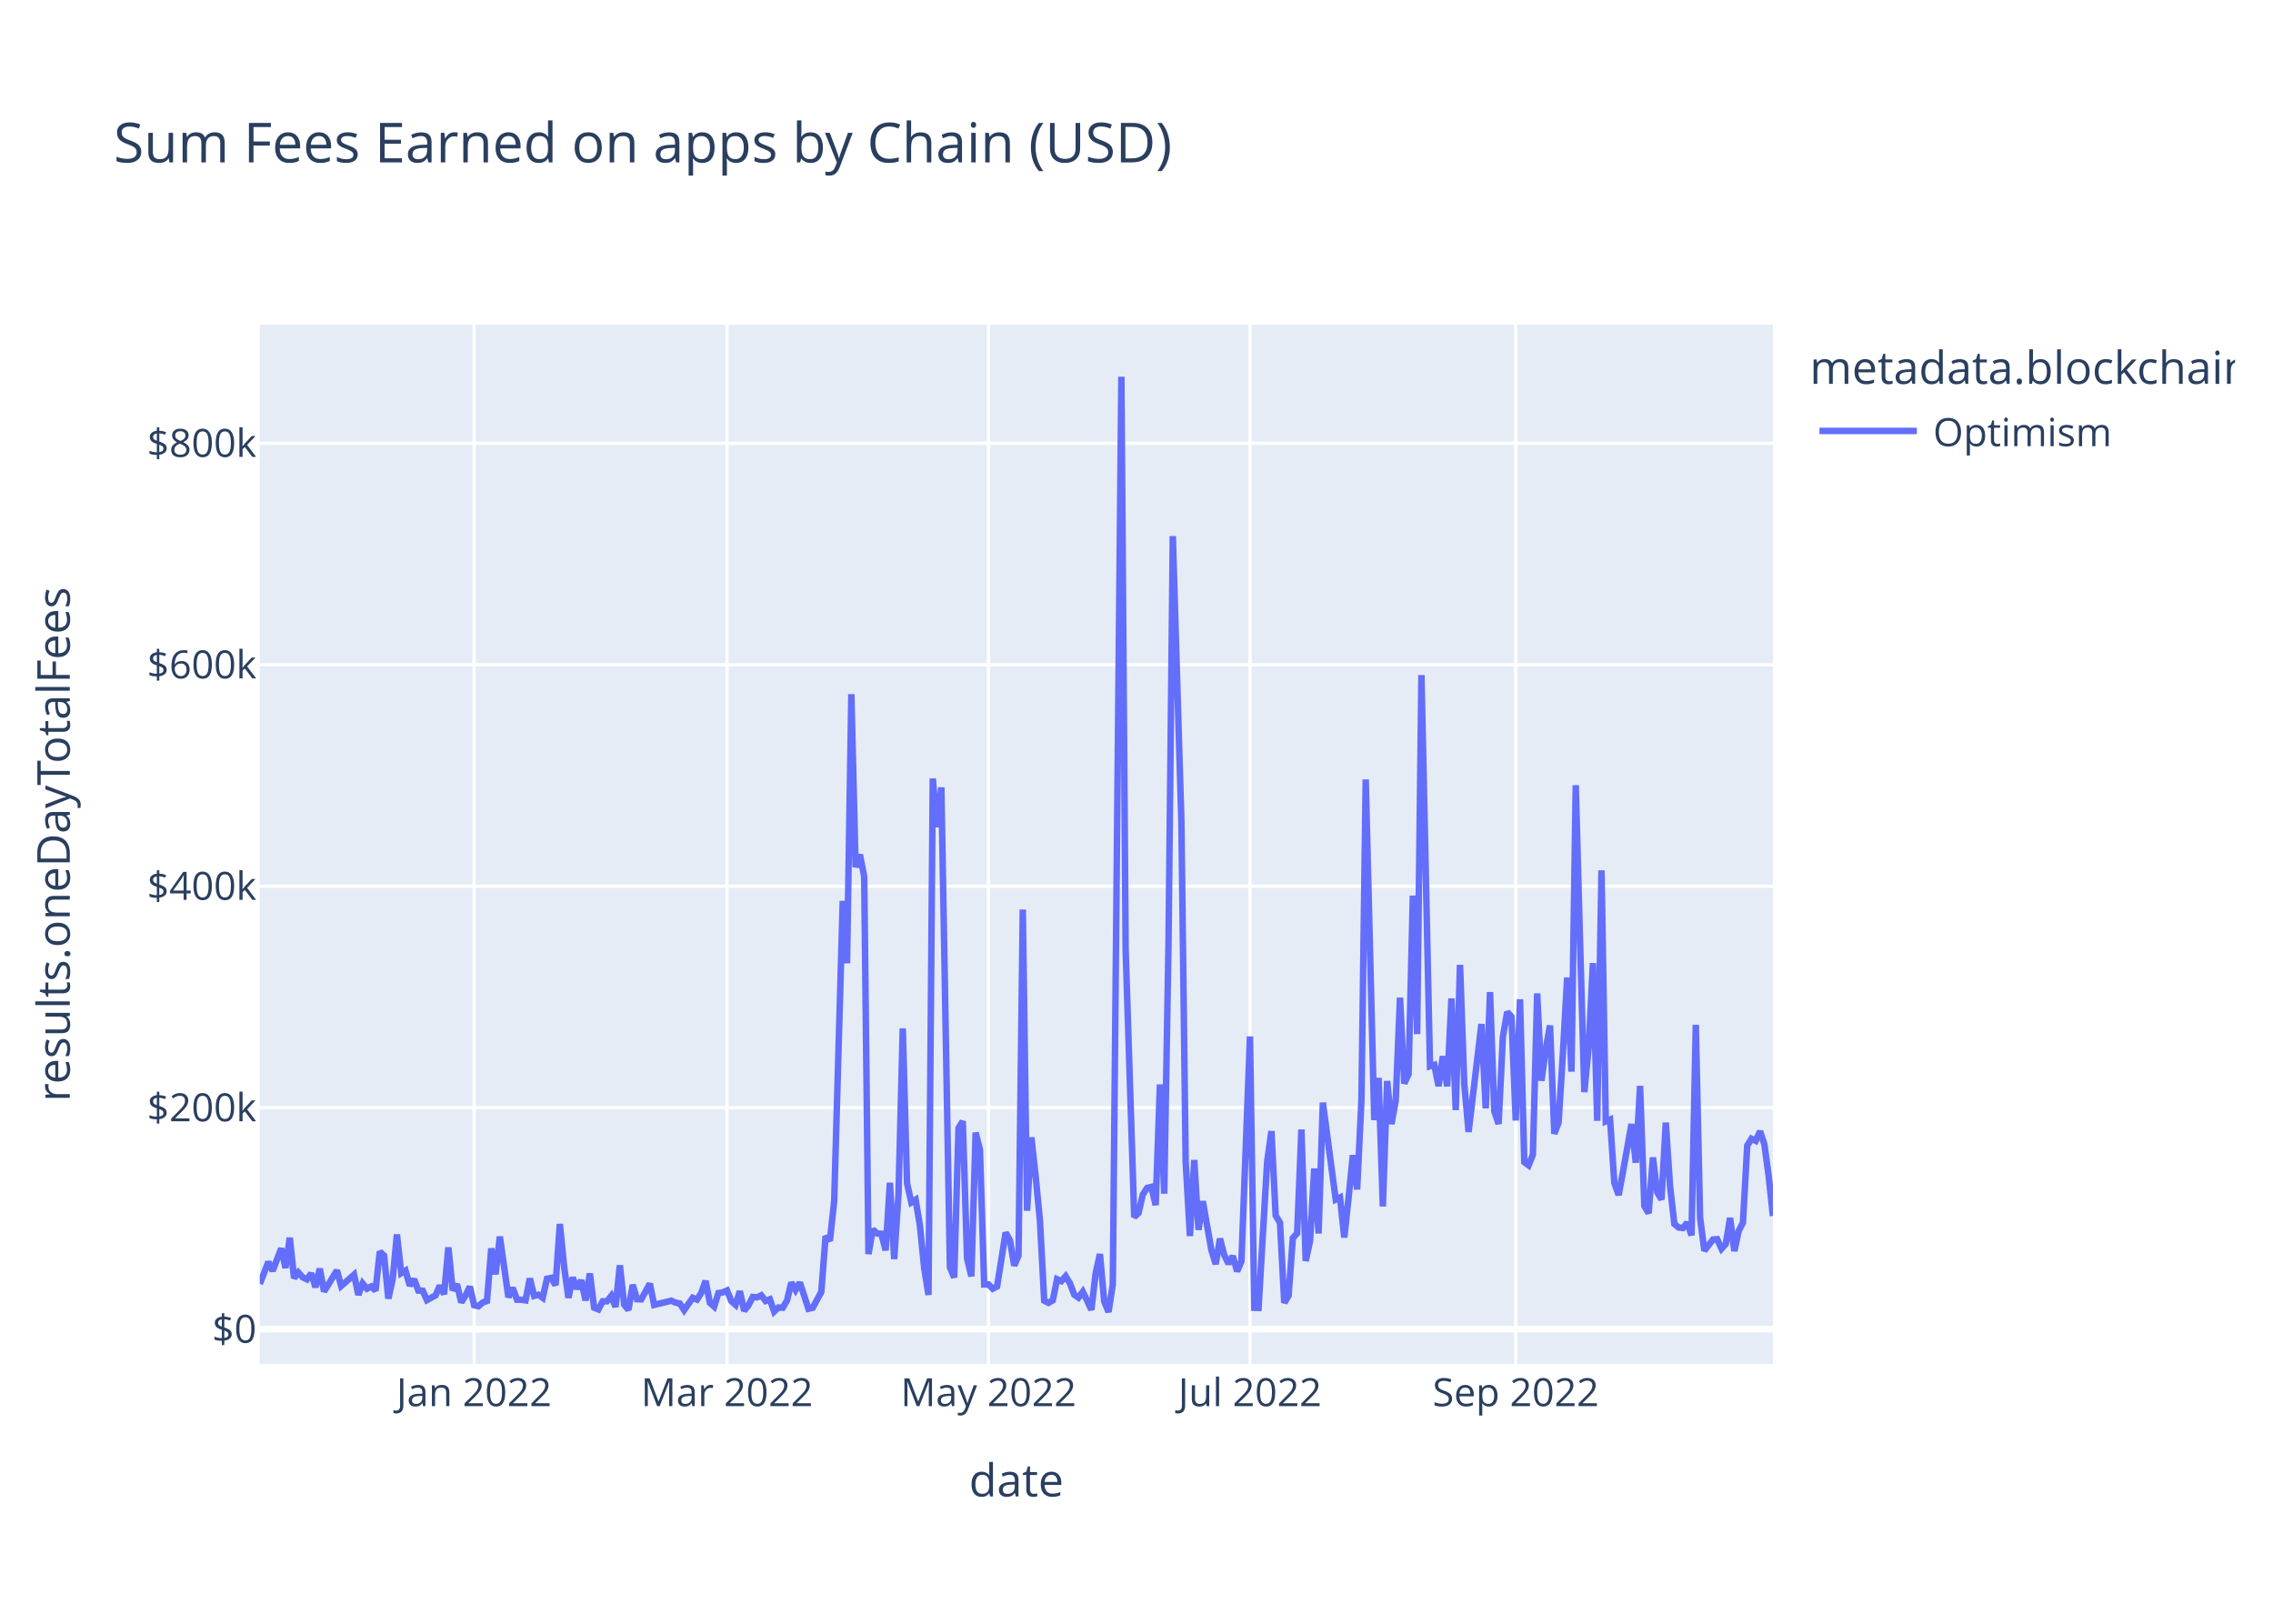
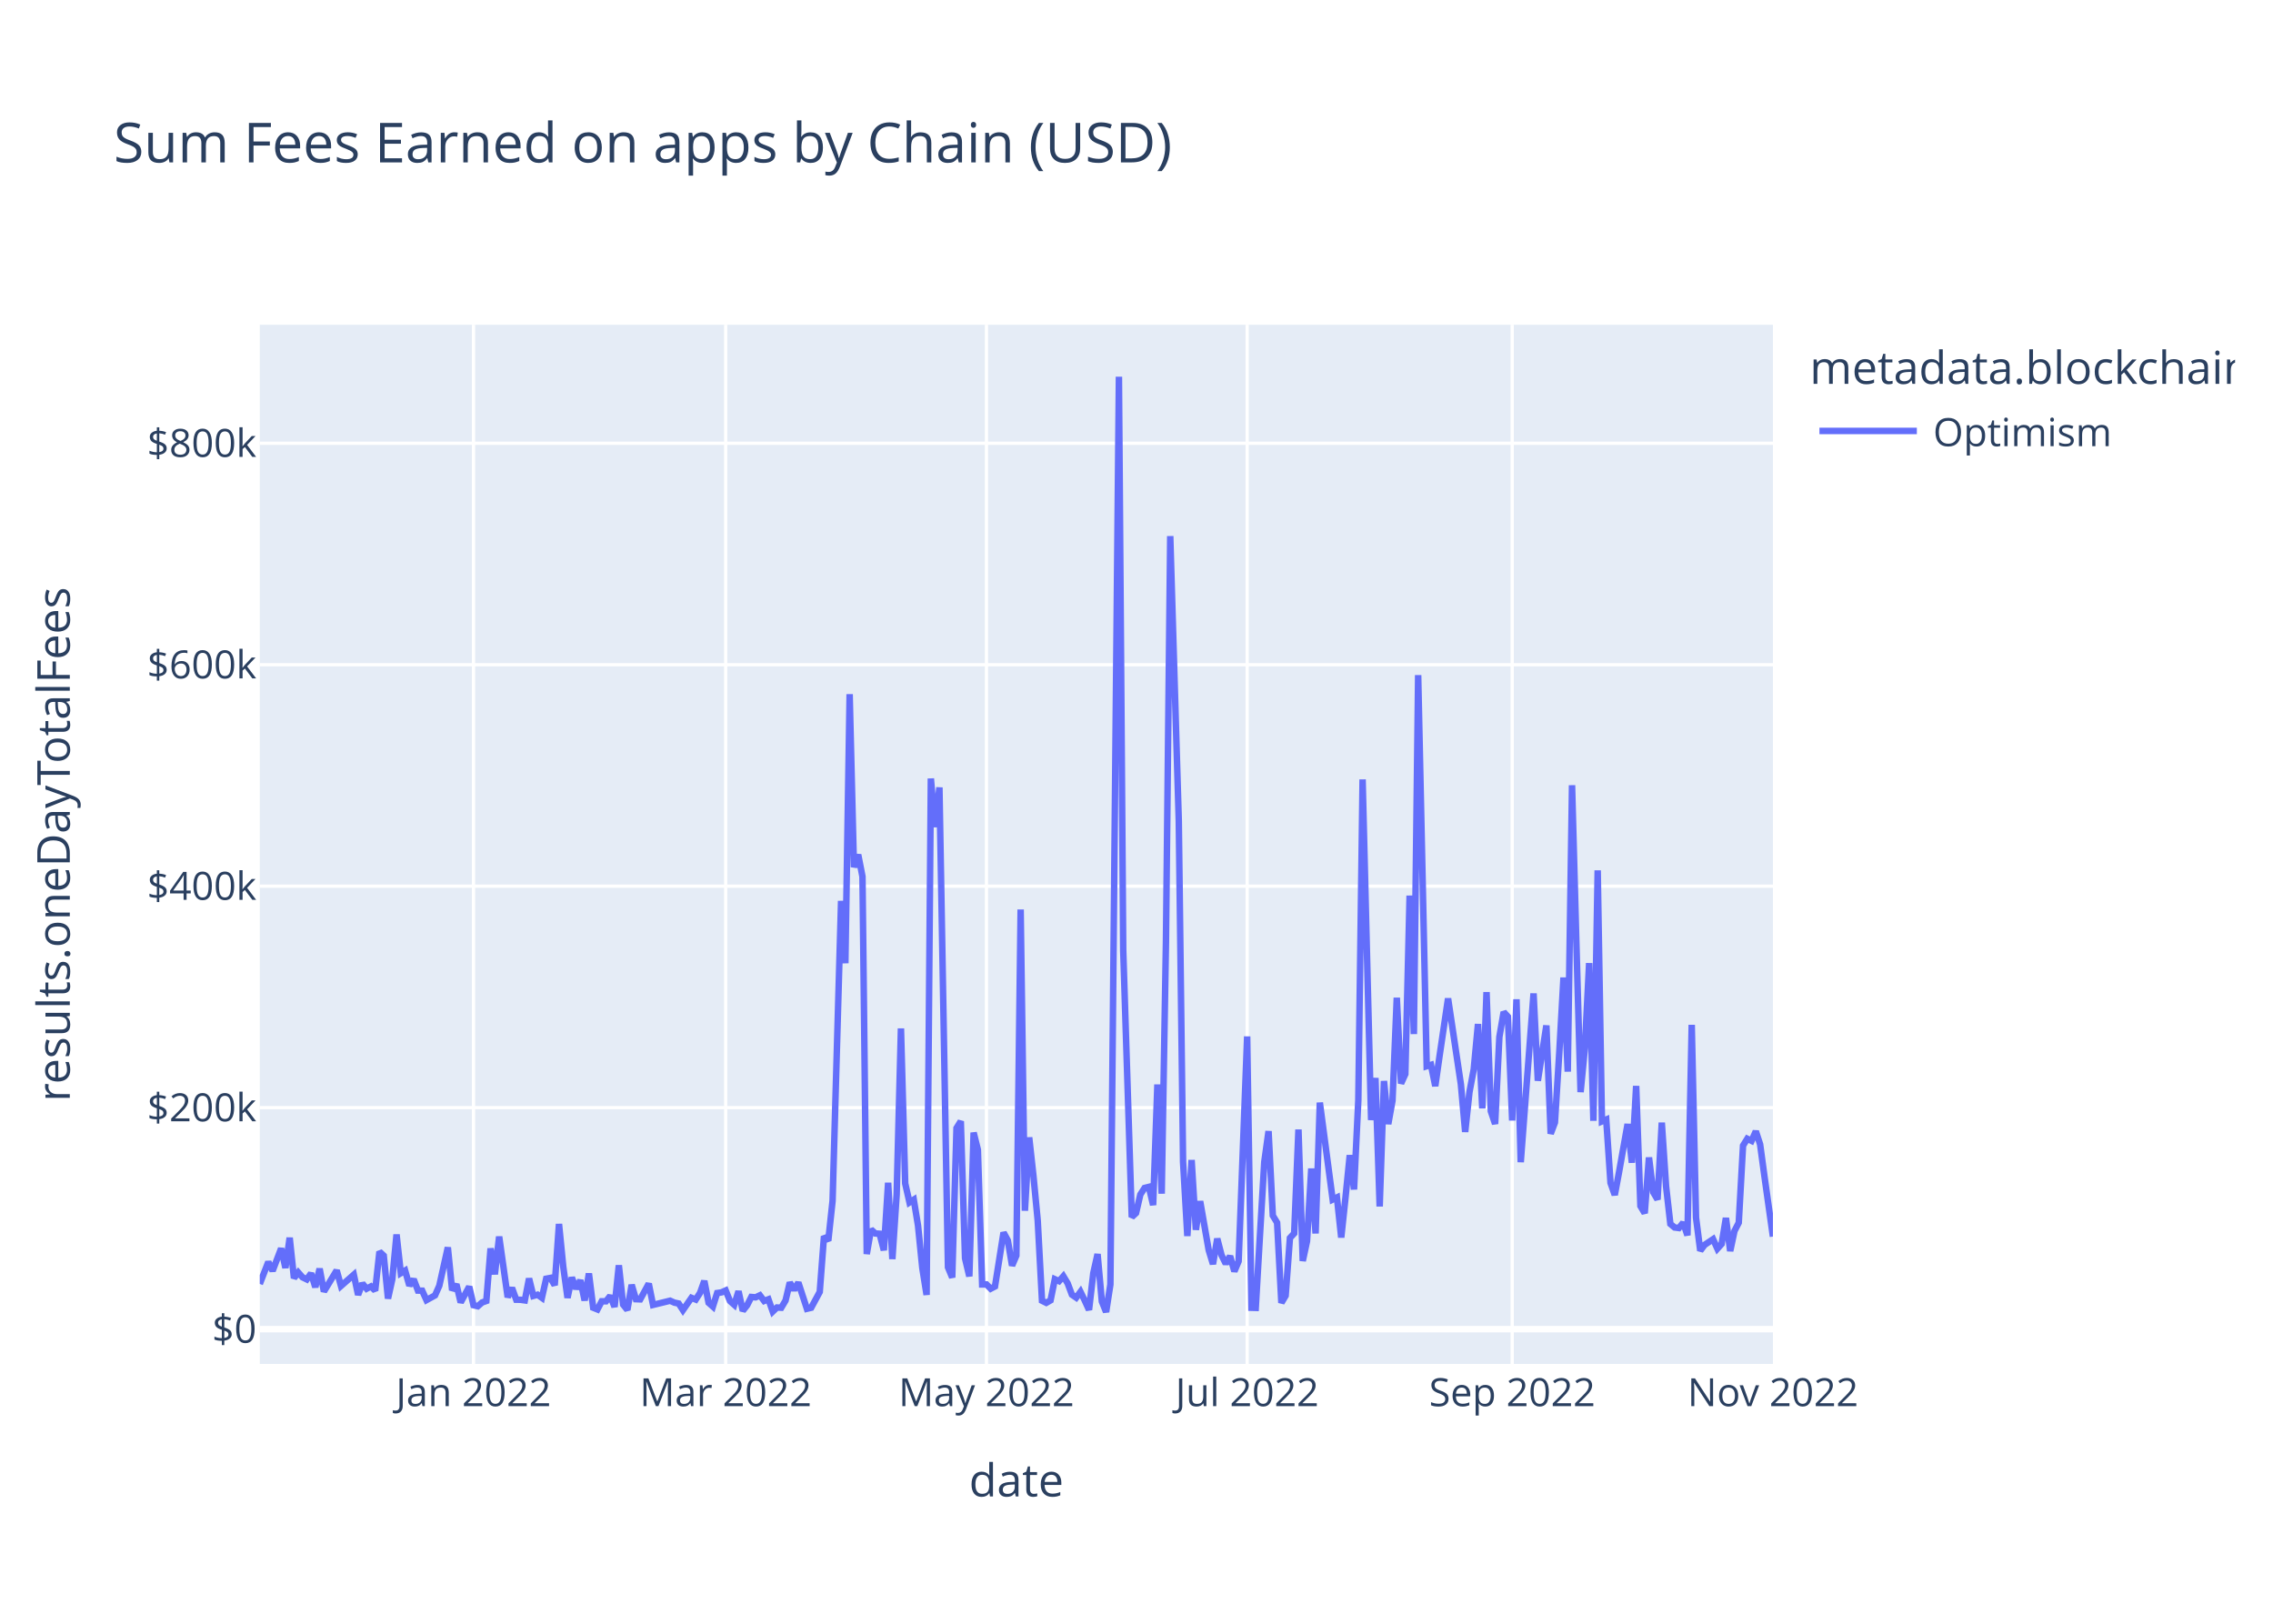
<svg xmlns="http://www.w3.org/2000/svg" class="main-svg" width="700" height="500" style="" viewBox="0 0 700 500">
  <rect x="0" y="0" width="700" height="500" style="fill: rgb(255, 255, 255); fill-opacity: 1;" />
-   <defs id="defs-fa46f7">
+   <defs id="defs-44aad5">
    <g class="clips">
-       <clipPath id="clipfa46f7xyplot" class="plotclip">
+       <clipPath id="clip44aad5xyplot" class="plotclip">
        <rect width="466" height="320" />
      </clipPath>
-       <clipPath class="axesclip" id="clipfa46f7x">
+       <clipPath class="axesclip" id="clip44aad5x">
        <rect x="80" y="0" width="466" height="500" />
      </clipPath>
-       <clipPath class="axesclip" id="clipfa46f7y">
+       <clipPath class="axesclip" id="clip44aad5y">
        <rect x="0" y="100" width="700" height="320" />
      </clipPath>
-       <clipPath class="axesclip" id="clipfa46f7xy">
+       <clipPath class="axesclip" id="clip44aad5xy">
        <rect x="80" y="100" width="466" height="320" />
      </clipPath>
    </g>
    <g class="gradients" />
    <g class="patterns" />
  </defs>
  <g class="bglayer">
    <rect class="bg" x="80" y="100" width="466" height="320" style="fill: rgb(229, 236, 246); fill-opacity: 1; stroke-width: 0;" />
  </g>
  <g class="layer-below">
    <g class="imagelayer" />
    <g class="shapelayer" />
  </g>
  <g class="cartesianlayer">
    <g class="subplot xy">
      <g class="layer-subplot">
        <g class="shapelayer" />
        <g class="imagelayer" />
      </g>
      <g class="minor-gridlayer">
        <g class="x" />
        <g class="y" />
      </g>
      <g class="gridlayer">
        <g class="x">
-           <path class="xgrid crisp" transform="translate(146.01,0)" d="M0,100v320" style="stroke: rgb(255, 255, 255); stroke-opacity: 1; stroke-width: 1px;" />
-           <path class="xgrid crisp" transform="translate(223.89,0)" d="M0,100v320" style="stroke: rgb(255, 255, 255); stroke-opacity: 1; stroke-width: 1px;" />
-           <path class="xgrid crisp" transform="translate(304.42,0)" d="M0,100v320" style="stroke: rgb(255, 255, 255); stroke-opacity: 1; stroke-width: 1px;" />
-           <path class="xgrid crisp" transform="translate(384.95,0)" d="M0,100v320" style="stroke: rgb(255, 255, 255); stroke-opacity: 1; stroke-width: 1px;" />
-           <path class="xgrid crisp" transform="translate(466.79,0)" d="M0,100v320" style="stroke: rgb(255, 255, 255); stroke-opacity: 1; stroke-width: 1px;" />
+           <path class="xgrid crisp" transform="translate(145.82,0)" d="M0,100v320" style="stroke: rgb(255, 255, 255); stroke-opacity: 1; stroke-width: 1px;" />
+           <path class="xgrid crisp" transform="translate(223.49,0)" d="M0,100v320" style="stroke: rgb(255, 255, 255); stroke-opacity: 1; stroke-width: 1px;" />
+           <path class="xgrid crisp" transform="translate(303.79,0)" d="M0,100v320" style="stroke: rgb(255, 255, 255); stroke-opacity: 1; stroke-width: 1px;" />
+           <path class="xgrid crisp" transform="translate(384.08,0)" d="M0,100v320" style="stroke: rgb(255, 255, 255); stroke-opacity: 1; stroke-width: 1px;" />
+           <path class="xgrid crisp" transform="translate(465.7,0)" d="M0,100v320" style="stroke: rgb(255, 255, 255); stroke-opacity: 1; stroke-width: 1px;" />
        </g>
        <g class="y">
          <path class="ygrid crisp" transform="translate(0,341.08)" d="M80,0h466" style="stroke: rgb(255, 255, 255); stroke-opacity: 1; stroke-width: 1px;" />
          <path class="ygrid crisp" transform="translate(0,272.88)" d="M80,0h466" style="stroke: rgb(255, 255, 255); stroke-opacity: 1; stroke-width: 1px;" />
          <path class="ygrid crisp" transform="translate(0,204.69)" d="M80,0h466" style="stroke: rgb(255, 255, 255); stroke-opacity: 1; stroke-width: 1px;" />
          <path class="ygrid crisp" transform="translate(0,136.49)" d="M80,0h466" style="stroke: rgb(255, 255, 255); stroke-opacity: 1; stroke-width: 1px;" />
        </g>
      </g>
      <g class="zerolinelayer">
        <path class="yzl zl crisp" transform="translate(0,409.28)" d="M80,0h466" style="stroke: rgb(255, 255, 255); stroke-opacity: 1; stroke-width: 2px;" />
      </g>
      <path class="xlines-below" />
      <path class="ylines-below" />
      <g class="overlines-below" />
      <g class="xaxislayer-below" />
      <g class="yaxislayer-below" />
      <g class="overaxes-below" />
-       <g class="plot" transform="translate(80,100)" clip-path="url(#clipfa46f7xyplot)">
+       <g class="plot" transform="translate(80,100)" clip-path="url(#clip44aad5xyplot)">
        <g class="scatterlayer mlayer">
-           <g class="trace scatter trace7e0226" style="stroke-miterlimit: 2; opacity: 1;">
+           <g class="trace scatter tracebf418d" style="stroke-miterlimit: 2; opacity: 1;">
            <g class="fills" />
            <g class="errorbars" />
            <g class="lines">
-               <path class="js-line" d="M0,295.36L2.64,288.59L3.96,291.34L6.6,284.43L7.92,290.43L9.24,281.13L10.56,293.58L11.88,291.83L13.2,293.32L14.52,293.96L15.84,292.11L17.16,296.36L18.48,290.66L19.8,297.69L21.12,295.54L23.76,291.19L25.08,295.99L29.04,292.51L30.36,298.72L31.68,295.22L33,296.83L34.32,296.14L35.64,297.42L36.96,285.43L38.28,286.66L39.6,299.87L40.92,293.92L42.24,280.14L43.56,292.04L44.88,291.25L46.2,295.86L47.52,293.93L48.84,297.41L50.16,297.44L51.48,300.34L54.12,298.89L55.44,295.92L56.76,298.52L58.08,284.11L59.41,297.31L60.73,295.47L62.05,301.05L63.37,298.94L64.69,296.2L66.01,301.91L67.33,302.23L68.65,301.08L69.97,300.61L71.29,284.42L72.61,292.4L73.93,280.78L76.57,299.45L77.89,296.58L79.21,300.22L80.53,300.24L81.85,300.43L83.17,293.69L84.49,299.05L85.81,298.69L87.13,299.63L88.45,293.76L89.77,293.51L91.09,295.75L92.41,276.9L93.73,290.07L95.05,299.64L96.37,293.38L97.69,296.84L99.01,294.23L100.33,300.45L101.65,292.14L102.97,302.68L104.29,303.21L105.61,300.7L106.93,300.7L108.25,299.05L109.57,302.43L110.89,289.63L112.21,301.72L113.53,303.37L114.85,295.64L116.17,300.06L117.49,300.11L120.13,295.28L121.45,301.82L126.73,300.53L128.05,301.12L129.37,301.4L130.69,303.42L133.33,299.64L134.65,300.17L135.97,298.11L137.29,294.43L138.61,301.16L139.93,302.33L141.25,298.17L142.57,297.97L143.89,297.38L145.21,300.62L146.53,301.79L147.85,297.62L149.17,303.63L150.49,301.96L151.81,299.38L153.13,299.49L154.45,298.87L155.77,300.61L157.09,300.1L158.41,303.87L159.73,302.62L161.05,302.69L162.37,300.47L163.69,294.93L165.01,297.22L166.33,294.94L168.97,303.01L170.29,302.7L172.93,297.82L174.25,280.69L175.58,282.05L176.9,269.8L179.54,177.42L180.86,196.61L182.18,113.76L183.5,167.03L184.82,163.17L186.14,169.92L187.46,286.16L188.78,278.6L190.1,279.82L191.42,279.91L192.74,285L194.06,264.21L195.38,287.71L196.7,267.8L198.02,216.69L199.34,264.42L200.66,270.26L201.98,269.42L203.3,277.4L204.62,290.48L205.94,298.74L207.26,139.73L208.58,154.68L209.9,142.47L212.54,290.23L213.86,293.39L215.18,247.38L216.5,245.26L217.82,287.48L219.14,293.03L220.46,248.76L221.78,254.05L223.1,295.52L224.42,295.51L225.74,296.83L227.06,296.14L229.7,279.54L231.02,281.96L232.34,289.72L233.66,286.64L234.98,180.07L236.3,272.82L237.62,250.24L238.94,262.2L240.26,275.83L241.58,300.53L242.9,301.18L244.22,300.42L245.54,293.91L246.86,294.5L248.18,292.99L249.5,295.18L250.82,298.67L252.14,299.58L253.46,297.78L254.78,300.46L256.1,303.35L257.42,292.06L258.74,286.17L260.06,300.76L261.38,304L262.7,295.52L265.34,16L266.66,192.62L269.3,274.77L270.62,273.54L271.94,267.84L273.26,265.81L274.58,265.48L275.9,271.09L277.22,233.95L278.54,267.57L279.86,190.2L281.18,65.08L283.82,152.69L285.14,257.76L286.46,280.62L287.78,257.2L289.1,278.7L290.42,269.9L293.07,284.96L294.39,289.26L295.71,281.42L297.03,286.51L298.35,289.15L299.67,286.79L300.99,291.48L302.31,288.38L304.95,219.15L306.27,302.7L307.59,302.74L308.91,280.24L310.23,257.84L311.55,248.32L312.87,274.32L314.19,276.5L315.51,301.18L316.83,298.99L318.15,281.21L319.47,279.8L320.79,247.82L322.11,288.29L323.43,282.2L324.75,259.82L326.07,279.82L327.39,239.53L331.35,269.37L332.67,268.74L333.99,281.07L335.31,268.81L336.63,255.72L337.95,266.27L339.27,238.8L340.59,140.01L343.23,244.9L344.55,231.94L345.87,271.5L347.19,232.88L348.51,246.13L349.83,238.9L351.15,207.22L352.47,233.64L353.79,230.74L355.11,175.78L356.43,218.42L357.75,107.89L360.39,228.32L361.71,227.91L363.03,234.44L364.35,225.25L365.67,234.51L366.99,207.46L368.31,241.83L369.63,197.11L370.95,233.89L372.27,248.55L376.23,215.33L377.55,241.31L378.87,205.5L380.19,242.17L381.51,246.1L382.83,219.33L384.15,211.64L385.47,213.07L386.79,245.04L388.11,207.71L389.43,257.87L390.75,258.84L392.07,255.56L393.39,205.91L394.71,232.79L396.03,223.07L397.35,215.77L398.67,249.11L399.99,245.66L401.31,224.45L402.63,201.01L403.95,229.99L405.27,141.8L406.59,189.8L407.92,236.29L409.24,222.74L410.56,196.57L411.88,245.13L413.2,168.01L414.52,245.31L415.84,244.75L417.16,264.24L418.48,267.97L419.8,260.91L422.44,246.13L423.76,258.03L425.08,234.39L426.4,271.37L427.72,273.59L429.04,256.42L430.36,267.13L431.68,269.37L433,245.69L434.32,265.32L435.64,276.89L436.96,277.98L438.28,278.15L439.6,276.5L440.92,280.4L442.24,215.59L443.56,274.94L444.88,285.13L447.52,281.7L448.84,281.59L450.16,284.51L451.48,283.06L452.8,275.05L454.12,285.23L455.44,279.07L456.76,276.5L458.08,252.77L459.4,250.66L460.72,251.3L462.04,248.35L463.36,252.38L464.68,262.12L466,274.44" style="vector-effect: non-scaling-stroke; fill: none; stroke: rgb(99, 110, 250); stroke-opacity: 1; stroke-width: 2px; opacity: 1;" />
+               <path class="js-line" d="M0,295.36L2.63,288.59L3.95,291.34L6.58,284.43L7.9,290.43L9.21,281.13L10.53,293.58L11.85,291.83L13.16,293.32L14.48,293.96L15.8,292.11L17.11,296.36L18.43,290.66L19.75,297.69L21.06,295.54L23.69,291.19L25.01,295.99L28.96,292.51L30.28,298.72L31.59,295.22L32.91,296.83L34.23,296.14L35.54,297.42L36.86,285.43L38.18,286.66L39.49,299.87L40.81,293.92L42.12,280.14L43.44,292.04L44.76,291.25L46.07,295.86L47.39,293.93L48.71,297.41L50.02,297.44L51.34,300.34L53.97,298.89L55.29,295.92L57.92,284.11L59.24,297.31L60.55,295.47L61.87,301.05L64.5,296.2L65.82,301.91L67.14,302.23L68.45,301.08L69.77,300.61L71.08,284.42L72.4,292.4L73.72,280.78L76.35,299.45L77.67,296.58L78.98,300.22L80.3,300.24L81.62,300.43L82.93,293.69L84.25,299.05L85.56,298.69L86.88,299.63L88.2,293.76L89.51,293.51L90.83,295.75L92.15,276.9L93.46,290.07L94.78,299.64L96.1,293.38L97.41,296.84L98.73,294.23L100.05,300.45L101.36,292.14L102.68,302.68L103.99,303.21L105.31,300.7L106.63,300.7L107.94,299.05L109.26,302.43L110.58,289.63L111.89,301.72L113.21,303.37L114.53,295.64L115.84,300.06L117.16,300.11L119.79,295.28L121.11,301.82L126.37,300.53L127.69,301.12L129.01,301.4L130.32,303.42L132.95,299.64L134.27,300.17L135.59,298.11L136.9,294.43L138.22,301.16L139.54,302.33L140.85,298.17L142.17,297.97L143.49,297.38L144.8,300.62L146.12,301.79L147.44,297.62L148.75,303.63L150.07,301.96L151.38,299.38L152.7,299.49L154.02,298.87L155.33,300.61L156.65,300.1L157.97,303.87L159.28,302.62L160.6,302.69L161.92,300.47L163.23,294.93L164.55,297.22L165.86,294.94L168.5,303.01L169.81,302.7L172.45,297.82L173.76,280.69L175.08,282.05L176.4,269.8L179.03,177.42L180.34,196.61L181.66,113.76L182.98,167.03L184.29,163.17L185.61,169.92L186.93,286.16L188.24,278.6L189.56,279.82L190.88,279.91L192.19,285L193.51,264.21L194.82,287.71L196.14,267.8L197.46,216.69L198.77,264.42L200.09,270.26L201.41,269.42L202.72,277.4L204.04,290.48L205.36,298.74L206.67,139.73L207.99,154.68L209.31,142.47L211.94,290.23L213.25,293.39L214.57,247.38L215.89,245.26L217.2,287.48L218.52,293.03L219.84,248.76L221.15,254.05L222.47,295.52L223.79,295.51L225.1,296.83L226.42,296.14L229.05,279.54L230.37,281.96L231.68,289.72L233,286.64L234.32,180.07L235.63,272.82L236.95,250.24L238.27,262.2L239.58,275.83L240.9,300.53L242.21,301.18L243.53,300.42L244.85,293.91L246.16,294.5L247.48,292.99L248.8,295.18L250.11,298.67L251.43,299.58L252.75,297.78L254.06,300.46L255.38,303.35L256.69,292.06L258.01,286.17L259.33,300.76L260.64,304L261.96,295.52L264.59,16L265.91,192.62L268.54,274.77L269.86,273.54L271.18,267.84L272.49,265.81L273.81,265.48L275.12,271.09L276.44,233.95L277.76,267.57L279.07,190.2L280.39,65.08L283.02,152.69L284.34,257.76L285.66,280.62L286.97,257.2L288.29,278.7L289.6,269.9L292.24,284.96L293.55,289.26L294.87,281.42L296.19,286.51L297.5,289.15L298.82,286.79L300.14,291.48L301.45,288.38L304.08,219.15L305.4,302.7L306.72,302.74L308.03,280.24L309.35,257.84L310.67,248.32L311.98,274.32L313.3,276.5L314.62,301.18L315.93,298.99L317.25,281.21L318.56,279.8L319.88,247.82L321.2,288.29L322.51,282.2L323.83,259.82L325.15,279.82L326.46,239.53L330.41,269.37L331.73,268.74L333.05,281.07L334.36,268.81L335.68,255.72L336.99,266.27L338.31,238.8L339.63,140.01L342.26,244.9L343.58,231.94L344.89,271.5L346.21,232.88L347.53,246.13L348.84,238.9L350.16,207.22L351.47,233.64L352.79,230.74L354.11,175.78L355.42,218.42L356.74,107.89L359.37,228.32L360.69,227.91L362.01,234.44L363.32,225.25L365.95,207.46L369.9,233.89L371.22,248.55L372.54,236.31L373.85,229.31L375.17,215.33L376.49,241.31L377.8,205.5L379.12,242.17L380.44,246.1L381.75,219.33L383.07,211.64L384.38,213.07L385.7,245.04L387.02,207.71L388.33,257.87L392.28,205.91L393.6,232.79L396.23,215.77L397.55,249.11L398.86,245.66L400.18,224.45L401.5,201.01L402.81,229.99L404.13,141.8L405.45,189.8L406.76,236.29L408.08,222.74L409.4,196.57L410.71,245.13L412.03,168.01L413.34,245.31L414.66,244.75L415.98,264.24L417.29,267.97L418.61,260.91L421.24,246.13L422.56,258.03L423.88,234.39L425.19,271.37L426.51,273.59L427.82,256.42L429.14,267.13L430.46,269.37L431.77,245.69L433.09,265.32L434.41,276.89L435.72,277.98L437.04,278.15L438.36,276.5L439.67,280.4L440.99,215.59L442.31,274.94L443.62,285.13L444.94,283.35L447.57,281.59L448.89,284.51L450.2,283.06L451.52,275.05L452.84,285.23L454.15,279.07L455.47,276.5L456.79,252.77L458.1,250.66L459.42,251.3L460.73,248.35L462.05,252.38L463.37,262.12L466,280.78" style="vector-effect: non-scaling-stroke; fill: none; stroke: rgb(99, 110, 250); stroke-opacity: 1; stroke-width: 2px; opacity: 1;" />
            </g>
            <g class="points" />
            <g class="text" />
          </g>
        </g>
      </g>
      <g class="overplot" />
      <path class="xlines-above crisp" d="M0,0" style="fill: none;" />
      <path class="ylines-above crisp" d="M0,0" style="fill: none;" />
      <g class="overlines-above" />
      <g class="xaxislayer-above">
        <g class="xtick">
-           <text text-anchor="middle" x="0" y="433" transform="translate(146.01,0)" style="font-family: 'Open Sans', verdana, arial, sans-serif; font-size: 12px; fill: rgb(42, 63, 95); fill-opacity: 1; white-space: pre; opacity: 1;">Jan 2022</text>
+           <text text-anchor="middle" x="0" y="433" transform="translate(145.82,0)" style="font-family: 'Open Sans', verdana, arial, sans-serif; font-size: 12px; fill: rgb(42, 63, 95); fill-opacity: 1; white-space: pre; opacity: 1;">Jan 2022</text>
        </g>
        <g class="xtick">
-           <text text-anchor="middle" x="0" y="433" style="font-family: 'Open Sans', verdana, arial, sans-serif; font-size: 12px; fill: rgb(42, 63, 95); fill-opacity: 1; white-space: pre; opacity: 1;" transform="translate(223.89,0)">Mar 2022</text>
+           <text text-anchor="middle" x="0" y="433" style="font-family: 'Open Sans', verdana, arial, sans-serif; font-size: 12px; fill: rgb(42, 63, 95); fill-opacity: 1; white-space: pre; opacity: 1;" transform="translate(223.49,0)">Mar 2022</text>
        </g>
        <g class="xtick">
-           <text text-anchor="middle" x="0" y="433" style="font-family: 'Open Sans', verdana, arial, sans-serif; font-size: 12px; fill: rgb(42, 63, 95); fill-opacity: 1; white-space: pre; opacity: 1;" transform="translate(304.42,0)">May 2022</text>
+           <text text-anchor="middle" x="0" y="433" style="font-family: 'Open Sans', verdana, arial, sans-serif; font-size: 12px; fill: rgb(42, 63, 95); fill-opacity: 1; white-space: pre; opacity: 1;" transform="translate(303.79,0)">May 2022</text>
        </g>
        <g class="xtick">
-           <text text-anchor="middle" x="0" y="433" style="font-family: 'Open Sans', verdana, arial, sans-serif; font-size: 12px; fill: rgb(42, 63, 95); fill-opacity: 1; white-space: pre; opacity: 1;" transform="translate(384.95,0)">Jul 2022</text>
+           <text text-anchor="middle" x="0" y="433" style="font-family: 'Open Sans', verdana, arial, sans-serif; font-size: 12px; fill: rgb(42, 63, 95); fill-opacity: 1; white-space: pre; opacity: 1;" transform="translate(384.08,0)">Jul 2022</text>
        </g>
        <g class="xtick">
-           <text text-anchor="middle" x="0" y="433" style="font-family: 'Open Sans', verdana, arial, sans-serif; font-size: 12px; fill: rgb(42, 63, 95); fill-opacity: 1; white-space: pre; opacity: 1;" transform="translate(466.79,0)">Sep 2022</text>
+           <text text-anchor="middle" x="0" y="433" style="font-family: 'Open Sans', verdana, arial, sans-serif; font-size: 12px; fill: rgb(42, 63, 95); fill-opacity: 1; white-space: pre; opacity: 1;" transform="translate(465.7,0)">Sep 2022</text>
+         </g>
+         <g class="xtick">
+           <text text-anchor="middle" x="0" y="433" style="font-family: 'Open Sans', verdana, arial, sans-serif; font-size: 12px; fill: rgb(42, 63, 95); fill-opacity: 1; white-space: pre; opacity: 1;" transform="translate(546,0)">Nov 2022</text>
        </g>
      </g>
      <g class="yaxislayer-above">
        <g class="ytick">
          <text text-anchor="end" x="79" y="4.2" transform="translate(0,409.28)" style="font-family: 'Open Sans', verdana, arial, sans-serif; font-size: 12px; fill: rgb(42, 63, 95); fill-opacity: 1; white-space: pre; opacity: 1;">$0</text>
        </g>
        <g class="ytick">
          <text text-anchor="end" x="79" y="4.2" style="font-family: 'Open Sans', verdana, arial, sans-serif; font-size: 12px; fill: rgb(42, 63, 95); fill-opacity: 1; white-space: pre; opacity: 1;" transform="translate(0,341.08)">$200k</text>
        </g>
        <g class="ytick">
          <text text-anchor="end" x="79" y="4.2" style="font-family: 'Open Sans', verdana, arial, sans-serif; font-size: 12px; fill: rgb(42, 63, 95); fill-opacity: 1; white-space: pre; opacity: 1;" transform="translate(0,272.88)">$400k</text>
        </g>
        <g class="ytick">
          <text text-anchor="end" x="79" y="4.2" style="font-family: 'Open Sans', verdana, arial, sans-serif; font-size: 12px; fill: rgb(42, 63, 95); fill-opacity: 1; white-space: pre; opacity: 1;" transform="translate(0,204.69)">$600k</text>
        </g>
        <g class="ytick">
          <text text-anchor="end" x="79" y="4.2" style="font-family: 'Open Sans', verdana, arial, sans-serif; font-size: 12px; fill: rgb(42, 63, 95); fill-opacity: 1; white-space: pre; opacity: 1;" transform="translate(0,136.49)">$800k</text>
        </g>
      </g>
      <g class="overaxes-above" />
    </g>
  </g>
  <g class="polarlayer" />
  <g class="smithlayer" />
  <g class="ternarylayer" />
  <g class="geolayer" />
  <g class="funnelarealayer" />
  <g class="pielayer" />
  <g class="iciclelayer" />
  <g class="treemaplayer" />
  <g class="sunburstlayer" />
  <g class="glimages" />
-   <defs id="topdefs-fa46f7">
+   <defs id="topdefs-44aad5">
    <g class="clips" />
-     <clipPath id="legendfa46f7">
+     <clipPath id="legend44aad5">
      <rect width="133" height="48" x="0" y="0" />
    </clipPath>
  </defs>
  <g class="layer-above">
    <g class="imagelayer" />
    <g class="shapelayer" />
  </g>
  <g class="infolayer">
    <g class="legend" pointer-events="all" transform="translate(555.32,100)">
      <rect class="bg" shape-rendering="crispEdges" style="stroke: rgb(68, 68, 68); stroke-opacity: 1; fill: rgb(255, 255, 255); fill-opacity: 1; stroke-width: 0px;" width="133" height="48" x="0" y="0" />
-       <g class="scrollbox" transform="" clip-path="url(#legendfa46f7)">
+       <g class="scrollbox" transform="" clip-path="url(#legend44aad5)">
        <text class="legendtitletext" text-anchor="start" x="2" y="18.2" style="font-family: 'Open Sans', verdana, arial, sans-serif; font-size: 14px; fill: rgb(42, 63, 95); fill-opacity: 1; white-space: pre;">metadata.blockchain</text>
        <g class="groups" transform="">
          <g class="traces" transform="translate(0,32.7)" style="opacity: 1;">
            <text class="legendtext" text-anchor="start" x="40" y="4.68" style="font-family: 'Open Sans', verdana, arial, sans-serif; font-size: 12px; fill: rgb(42, 63, 95); fill-opacity: 1; white-space: pre;">Optimism</text>
            <g class="layers" style="opacity: 1;">
              <g class="legendfill" />
              <g class="legendlines">
                <path class="js-line" d="M5,0h30" style="fill: none; stroke: rgb(99, 110, 250); stroke-opacity: 1; stroke-width: 2px;" />
              </g>
              <g class="legendsymbols">
                <g class="legendpoints" />
              </g>
            </g>
            <rect class="legendtoggle" x="0" y="-9.5" width="90.672" height="19" style="fill: rgb(0, 0, 0); fill-opacity: 0;" />
          </g>
        </g>
      </g>
      <rect class="scrollbar" rx="20" ry="3" width="0" height="0" style="fill: rgb(128, 139, 164); fill-opacity: 1;" x="0" y="0" />
    </g>
    <g class="g-gtitle">
      <text class="gtitle" x="35" y="50" text-anchor="start" dy="0em" style="font-family: 'Open Sans', verdana, arial, sans-serif; font-size: 17px; fill: rgb(42, 63, 95); opacity: 1; font-weight: normal; white-space: pre;">Sum Fees Earned on apps by Chain (USD)</text>
    </g>
    <g class="g-xtitle">
      <text class="xtitle" x="313" y="460.8" text-anchor="middle" style="font-family: 'Open Sans', verdana, arial, sans-serif; font-size: 14px; fill: rgb(42, 63, 95); opacity: 1; font-weight: normal; white-space: pre;">date</text>
    </g>
    <g class="g-ytitle">
      <text class="ytitle" transform="rotate(-90,21.49688,260)" x="21.497" y="260" text-anchor="middle" style="font-family: 'Open Sans', verdana, arial, sans-serif; font-size: 14px; fill: rgb(42, 63, 95); opacity: 1; font-weight: normal; white-space: pre;">results.oneDayTotalFees</text>
    </g>
  </g>
</svg>
